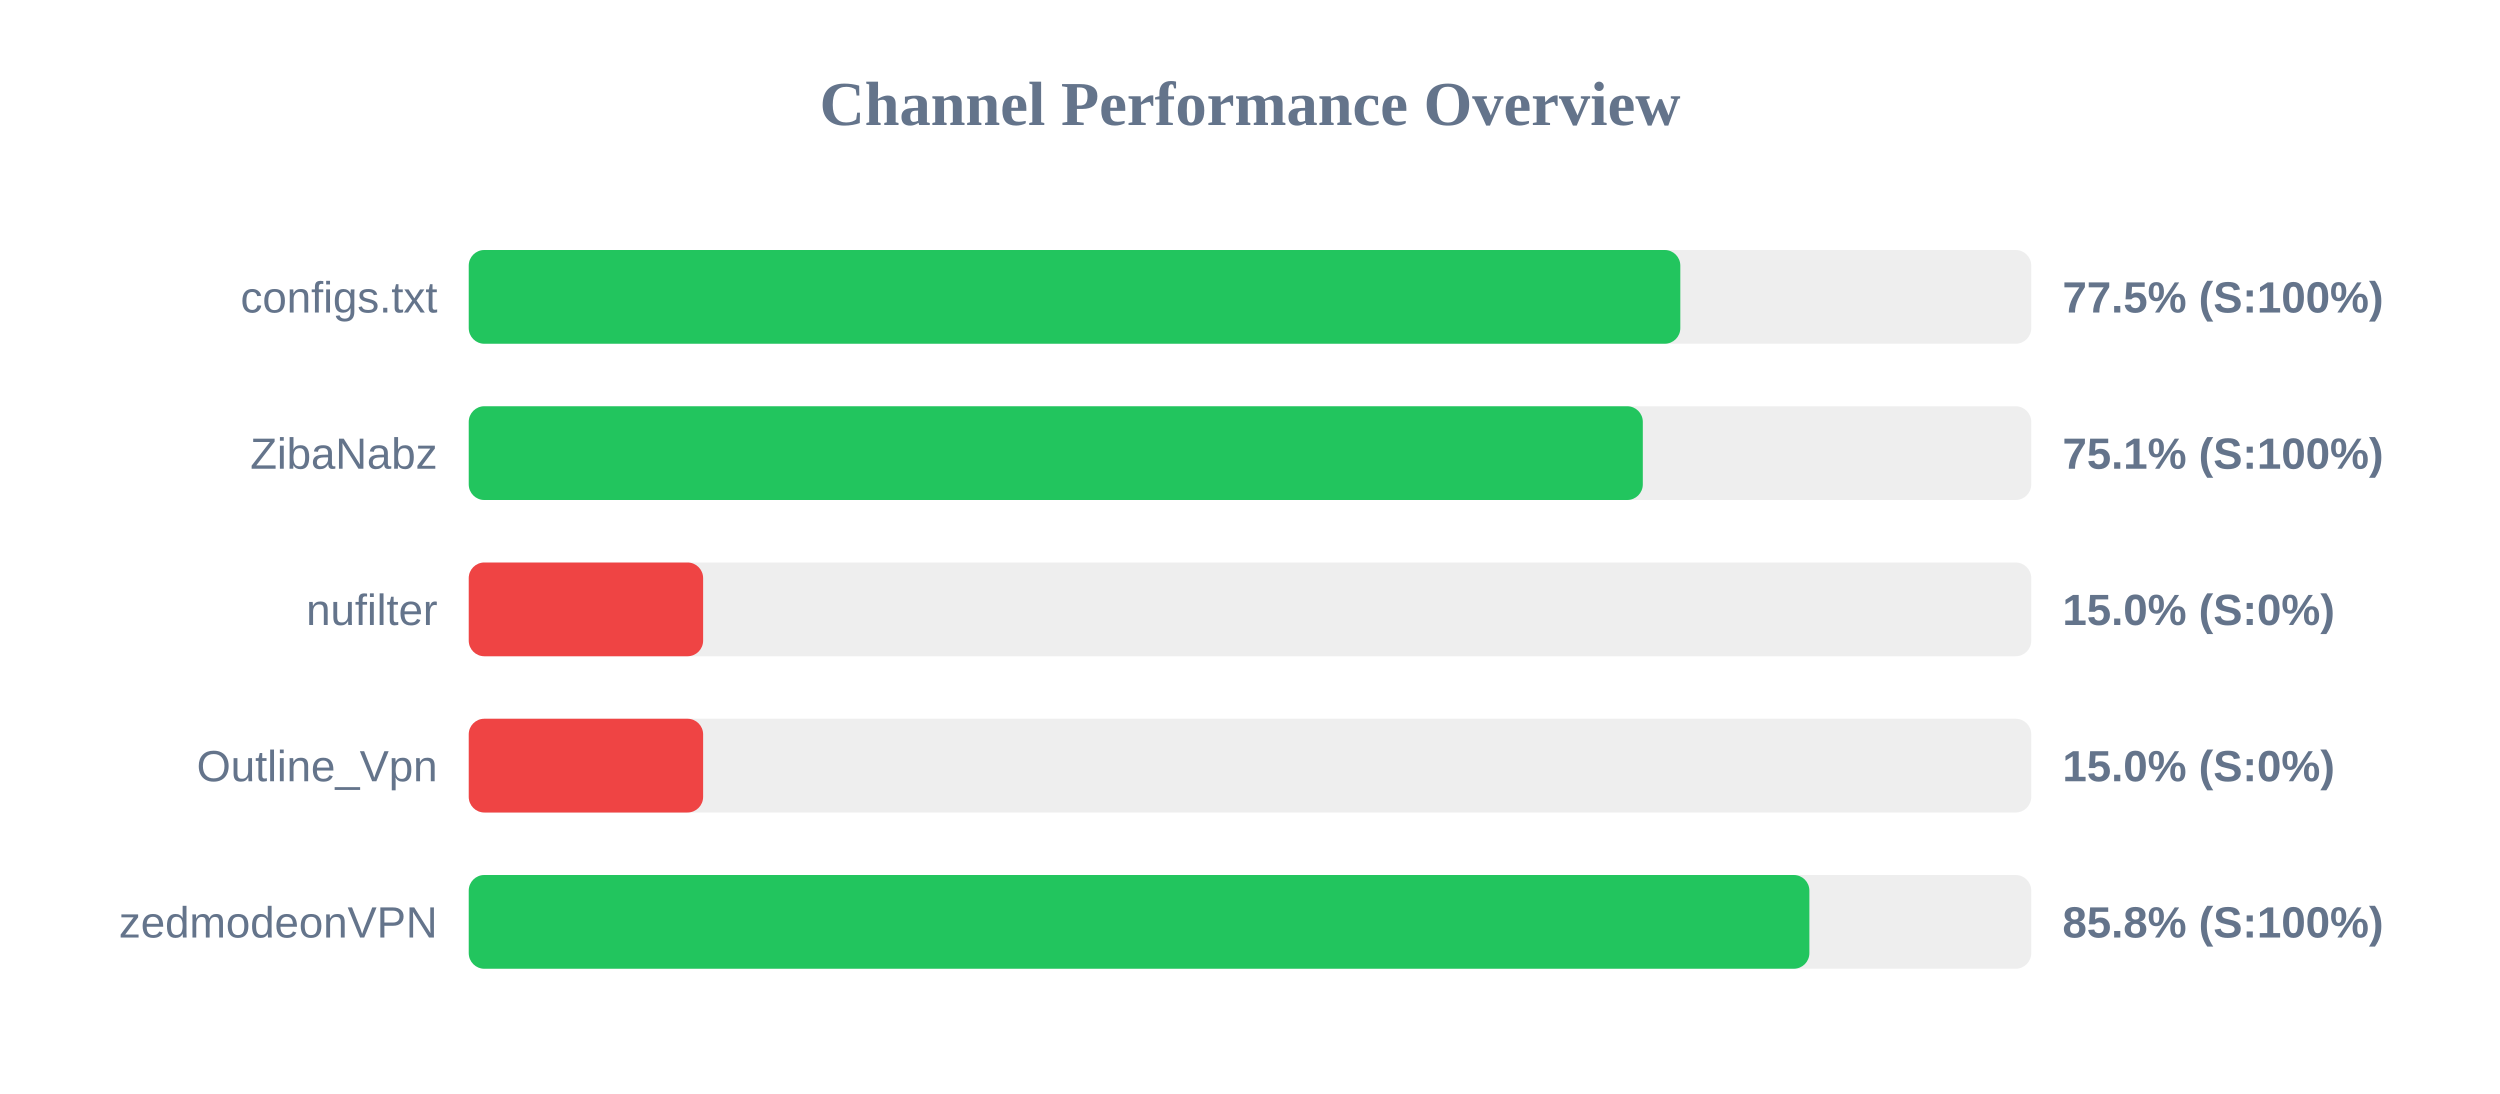
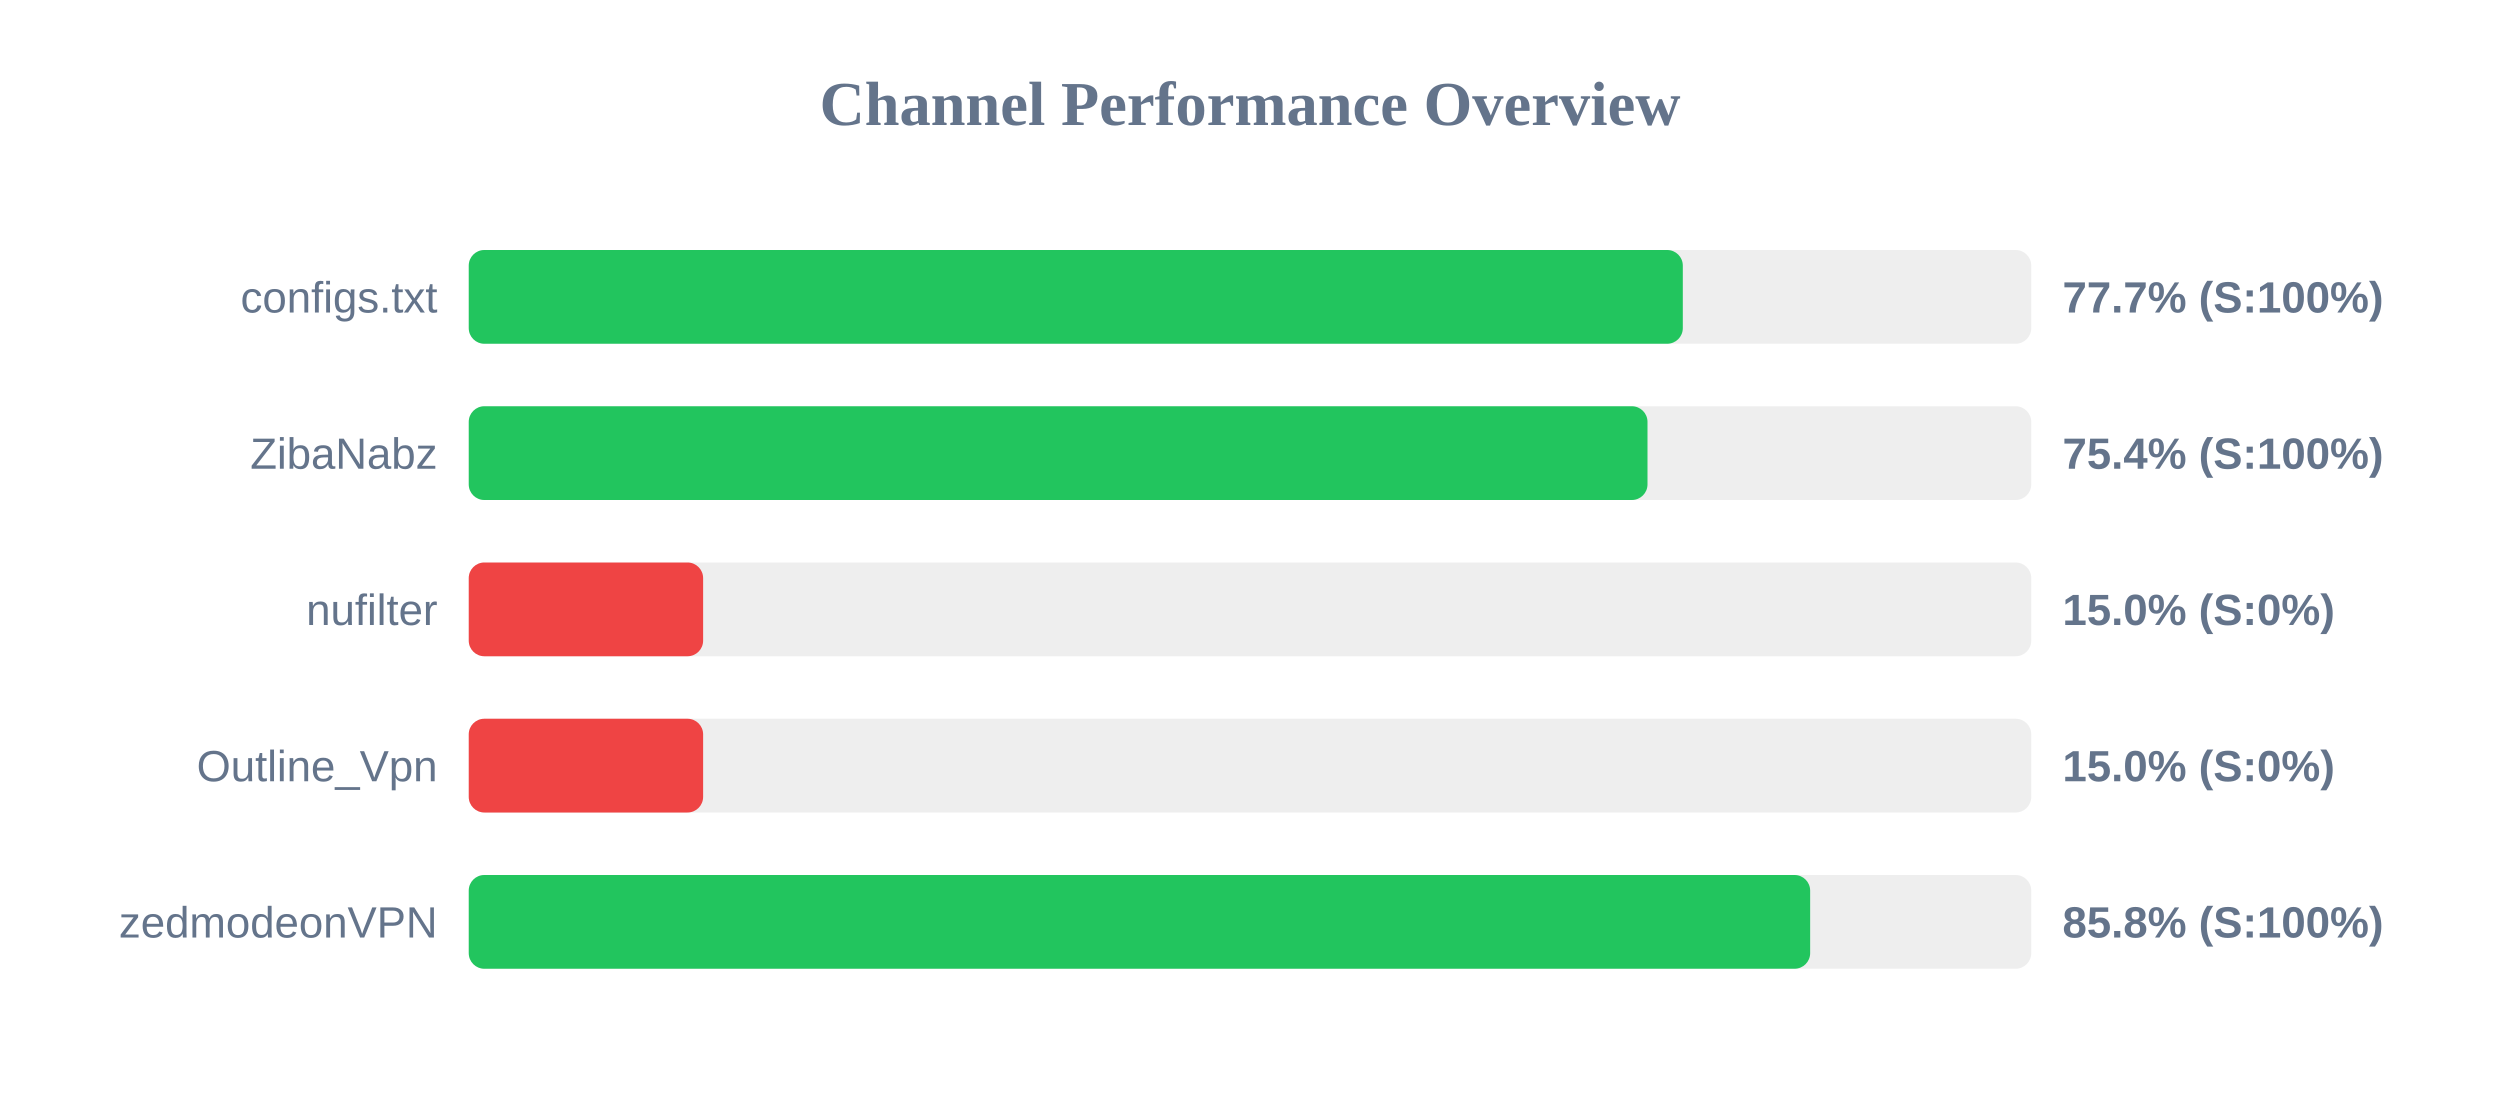
<svg xmlns="http://www.w3.org/2000/svg" width="800" height="350" version="1.1">
  <style>
        .row { font: 14px Arial; fill: #64748b; }
        .score { font: bold 14px Arial; fill: #64748b; }
    </style>
  <text x="400" y="40" text-anchor="middle" font-size="20px" font-weight="bold" fill="#64748b">Channel Performance Overview</text>
  <rect x="150" y="80" width="500" height="30" fill="#eee" rx="5" />
-   <rect x="150" y="80" width="387.7" height="30" fill="#22c55e" rx="5" />
+   <rect x="150" y="80" width="388.5" height="30" fill="#22c55e" rx="5" />
  <text x="140" y="100" text-anchor="end" class="row">configs.txt</text>
-   <text x="660" y="100" text-anchor="start" class="score">77.5% (S:100%)</text>
+   <text x="660" y="100" text-anchor="start" class="score">77.7% (S:100%)</text>
  <rect x="150" y="130" width="500" height="30" fill="#eee" rx="5" />
-   <rect x="150" y="130" width="375.7" height="30" fill="#22c55e" rx="5" />
+   <rect x="150" y="130" width="377.2" height="30" fill="#22c55e" rx="5" />
  <text x="140" y="150" text-anchor="end" class="row">ZibaNabz</text>
-   <text x="660" y="150" text-anchor="start" class="score">75.1% (S:100%)</text>
+   <text x="660" y="150" text-anchor="start" class="score">75.4% (S:100%)</text>
  <rect x="150" y="180" width="500" height="30" fill="#eee" rx="5" />
  <rect x="150" y="180" width="75.0" height="30" fill="#ef4444" rx="5" />
  <text x="140" y="200" text-anchor="end" class="row">nufilter</text>
  <text x="660" y="200" text-anchor="start" class="score">15.0% (S:0%)</text>
  <rect x="150" y="230" width="500" height="30" fill="#eee" rx="5" />
  <rect x="150" y="230" width="75.0" height="30" fill="#ef4444" rx="5" />
  <text x="140" y="250" text-anchor="end" class="row">Outline_Vpn</text>
  <text x="660" y="250" text-anchor="start" class="score">15.0% (S:0%)</text>
  <rect x="150" y="280" width="500" height="30" fill="#eee" rx="5" />
-   <rect x="150" y="280" width="429.0" height="30" fill="#22c55e" rx="5" />
+   <rect x="150" y="280" width="429.25" height="30" fill="#22c55e" rx="5" />
  <text x="140" y="300" text-anchor="end" class="row">zedmodeonVPN</text>
  <text x="660" y="300" text-anchor="start" class="score">85.8% (S:100%)</text>
</svg>
